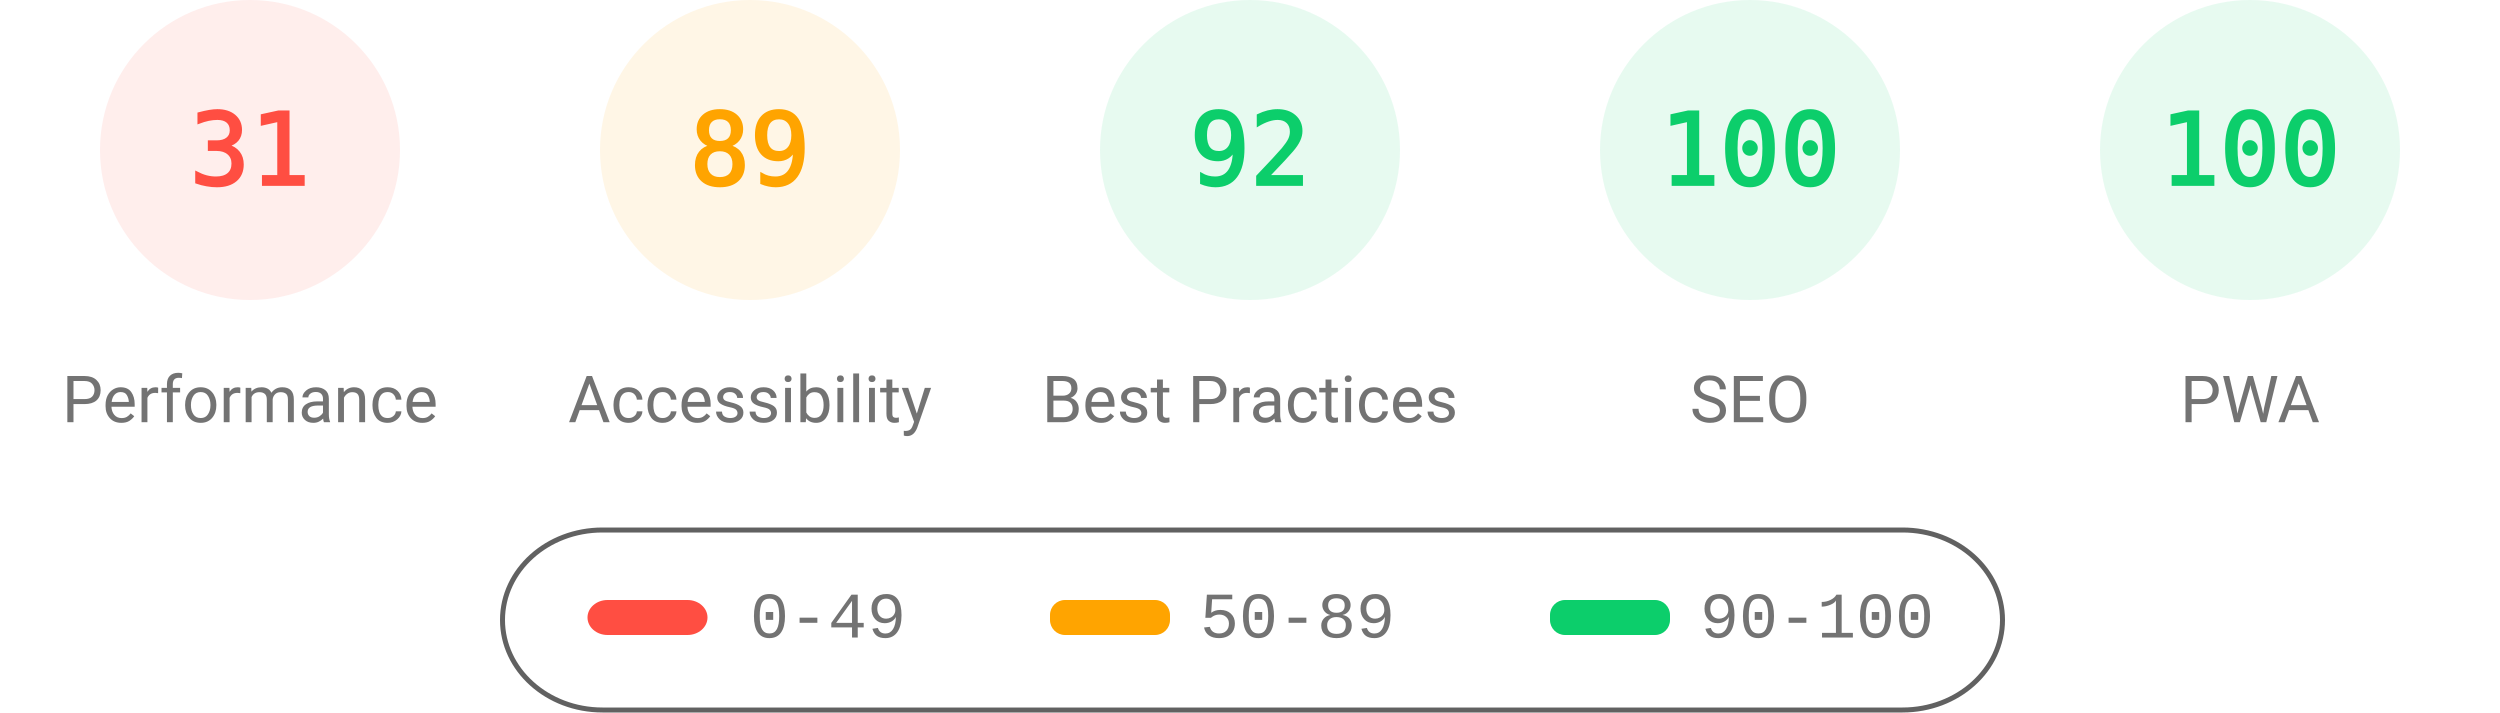
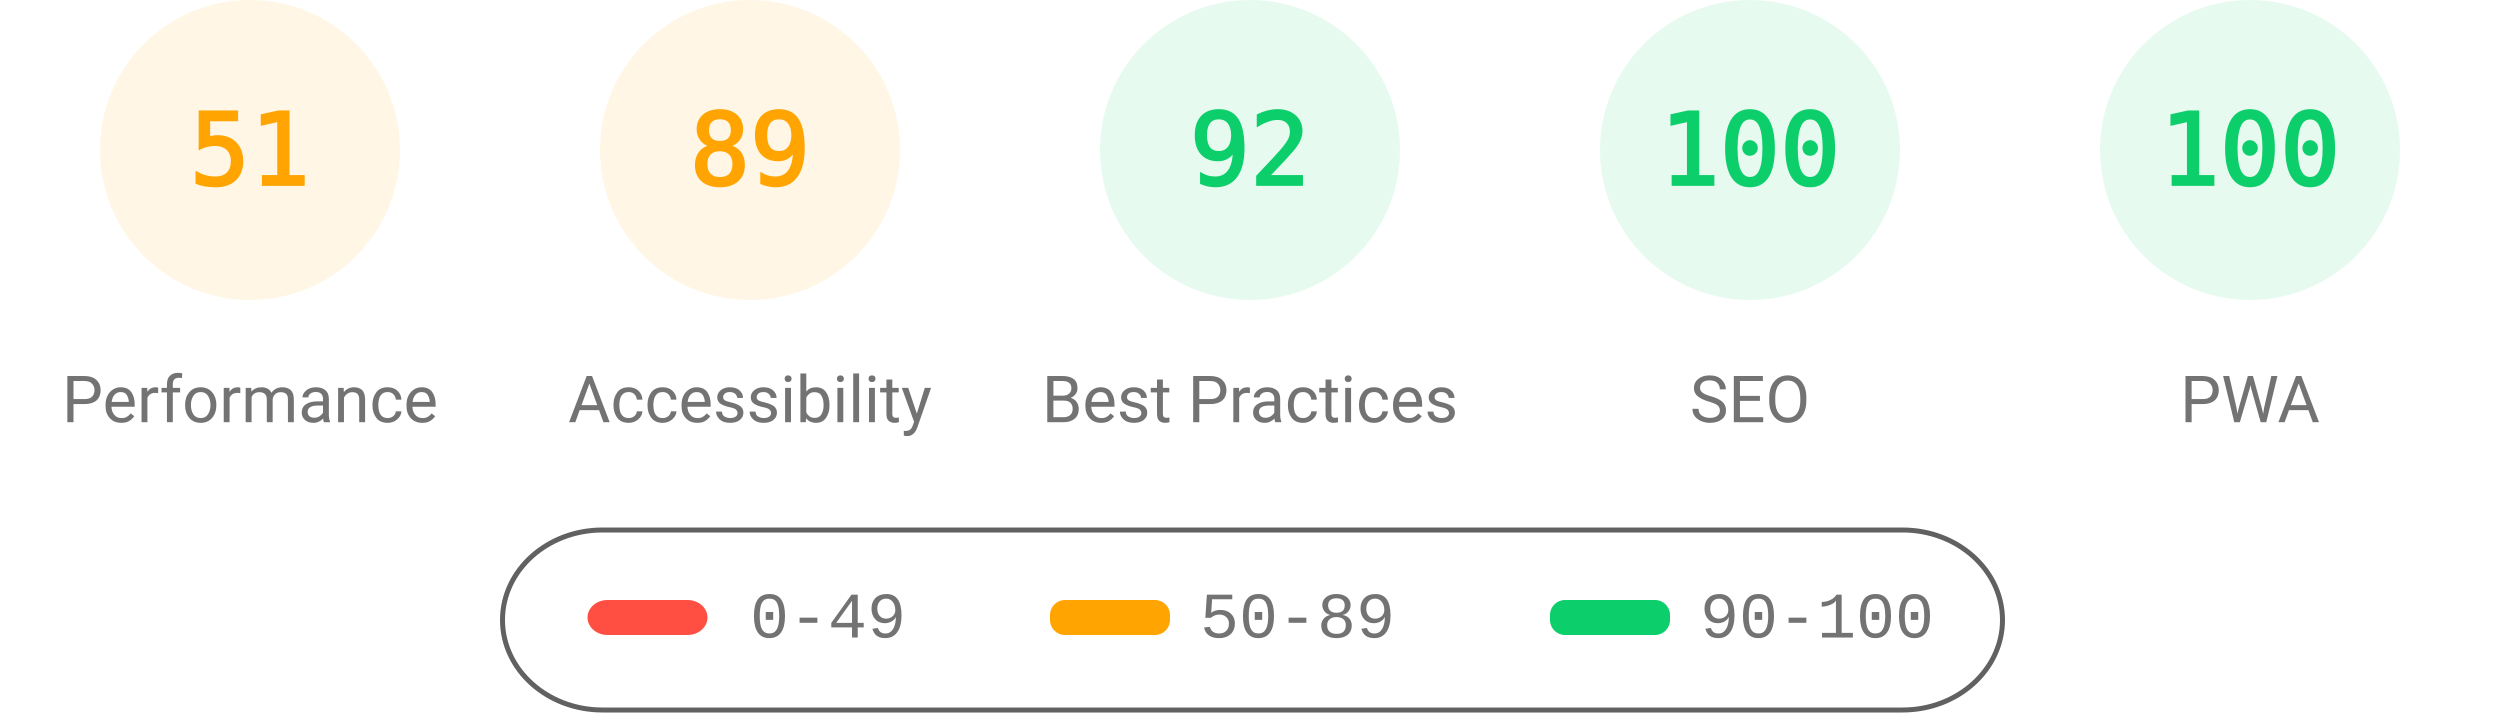
<svg xmlns="http://www.w3.org/2000/svg" fill="none" width="1000" height="285">
  <style>.gauge-base{opacity:.1}.gauge-arc{fill:none;animation-delay:250ms;stroke-linecap:round;transform:rotate(-90deg);transform-origin:100px 60px;animation:load-gauge 1s ease forwards}.guage-text{font-size:40px;font-family:monospace;text-align:center}.guage-red{color:#ff4e42;fill:#ff4e42;stroke:#ff4e42}.guage-orange{color:#ffa400;fill:#ffa400;stroke:#ffa400}.guage-green{color:#0cce6b;fill:#0cce6b;stroke:#0cce6b}.guage-undefined{color:#5c5c5c;fill:#5c5c5c;stroke:#5c5c5c}.guage-title{color:#737373;fill:#737373;stroke:none;font-size:26px;line-height:26px;font-family:Roboto,Halvetica,Arial,sans-serif}@keyframes load-gauge{from{stroke-dasharray:0 352.858}}</style>
-   <svg class="guage-div guage-perf guage-red" viewBox="0 0 200 200" width="200" height="200">
+   <svg class="guage-div guage-perf guage-orange" viewBox="0 0 200 200" width="200" height="200">
    <circle class="gauge-base" r="56" cx="100" cy="60" stroke-width="8" />
-     <circle class="gauge-arc guage-arc-1" r="56" cx="100" cy="60" stroke-width="8" style="stroke-dasharray:109.076,351.858" />
-     <text class="guage-text" x="100" y="60" alignment-baseline="central" dominant-baseline="central" text-anchor="middle">31</text>
+     <circle class="gauge-arc guage-arc-1" r="56" cx="100" cy="60" stroke-width="8" style="stroke-dasharray:179.448,351.858" />
+     <text class="guage-text" x="100" y="60" alignment-baseline="central" dominant-baseline="central" text-anchor="middle">51</text>
    <text class="guage-title" x="100" y="160" alignment-baseline="central" dominant-baseline="central" text-anchor="middle">Performance</text>
  </svg>
  <svg class="guage-div guage-acc guage-orange" viewBox="0 0 200 200" width="200" height="200" x="200">
    <circle class="gauge-base" r="56" cx="100" cy="60" stroke-width="8" />
    <circle class="gauge-arc guage-arc-2" r="56" cx="100" cy="60" stroke-width="8" style="stroke-dasharray:313.154,351.858" />
    <text class="guage-text" x="100" y="60" alignment-baseline="central" dominant-baseline="central" text-anchor="middle">89</text>
    <text class="guage-title" x="100" y="160" alignment-baseline="central" dominant-baseline="central" text-anchor="middle">Accessibility</text>
  </svg>
  <svg class="guage-div guage-best guage-green" viewBox="0 0 200 200" width="200" height="200" x="400">
    <circle class="gauge-base" r="56" cx="100" cy="60" stroke-width="8" />
    <circle class="gauge-arc guage-arc-3" r="56" cx="100" cy="60" stroke-width="8" style="stroke-dasharray:323.709,351.858" />
    <text class="guage-text" x="100" y="60" alignment-baseline="central" dominant-baseline="central" text-anchor="middle">92</text>
    <text class="guage-title" x="100" y="160" alignment-baseline="central" dominant-baseline="central" text-anchor="middle">Best Practices</text>
  </svg>
  <svg class="guage-div guage-seo guage-green" viewBox="0 0 200 200" width="200" height="200" x="600">
    <circle class="gauge-base" r="56" cx="100" cy="60" stroke-width="8" />
    <circle class="gauge-arc guage-arc-4" r="56" cx="100" cy="60" stroke-width="8" style="stroke-dasharray:351.858,351.858" />
    <text class="guage-text" x="100" y="60" alignment-baseline="central" dominant-baseline="central" text-anchor="middle">100</text>
    <text class="guage-title" x="100" y="160" alignment-baseline="central" dominant-baseline="central" text-anchor="middle">SEO</text>
  </svg>
  <svg class="guage-div guage-pwa guage-green" viewBox="0 0 200 200" width="200" height="200" x="800">
    <circle class="gauge-base" r="56" cx="100" cy="60" stroke-width="8" />
    <circle class="gauge-arc guage-arc-4" r="56" cx="100" cy="60" stroke-width="8" style="stroke-dasharray:351.858,351.858" />
    <text class="guage-text" x="100" y="60" alignment-baseline="central" dominant-baseline="central" text-anchor="middle">100</text>
    <text class="guage-title" x="100" y="160" alignment-baseline="central" dominant-baseline="central" text-anchor="middle">PWA</text>
  </svg>
  <svg width="604" height="76" x="200" y="210">
    <path fill="none" id="canvas_background" d="M-1-1h604v80H-1z" />
    <rect fill-opacity="0" stroke="#616161" stroke-width="2" rx="40" id="svg_2" height="72" width="600" y="2" x="1" fill="#000" />
    <rect stroke="#000" rx="8" id="svg_3" height="14" width="48" y="30" x="35" stroke-opacity="null" stroke-width="0" fill="#ff4e42" />
    <rect stroke="#000" rx="6" id="svg_4" height="14" width="48" y="30" x="220" stroke-opacity="null" stroke-width="0" fill="#ffa400" />
    <rect stroke="#000" rx="6" id="svg_5" height="14" width="48" y="30" x="420" stroke-opacity="null" stroke-width="0" fill="#0cce6b" />
    <text xml:space="preserve" text-anchor="start" font-family="'Courier New', Courier, monospace" font-size="26" id="svg_6" y="45" x="100" stroke-opacity="null" stroke-width="0" stroke="#000" fill="#737373">0-49</text>
    <text xml:space="preserve" text-anchor="start" font-family="'Courier New', Courier, monospace" font-size="26" id="svg_7" y="45" x="280" stroke-opacity="null" stroke-width="0" stroke="#000" fill="#737373">50-89</text>
    <text xml:space="preserve" text-anchor="start" font-family="'Courier New', Courier, monospace" font-size="26" id="svg_8" y="45" x="480" stroke-opacity="null" stroke-width="0" stroke="#000" fill="#737373">90-100</text>
  </svg>
</svg>
